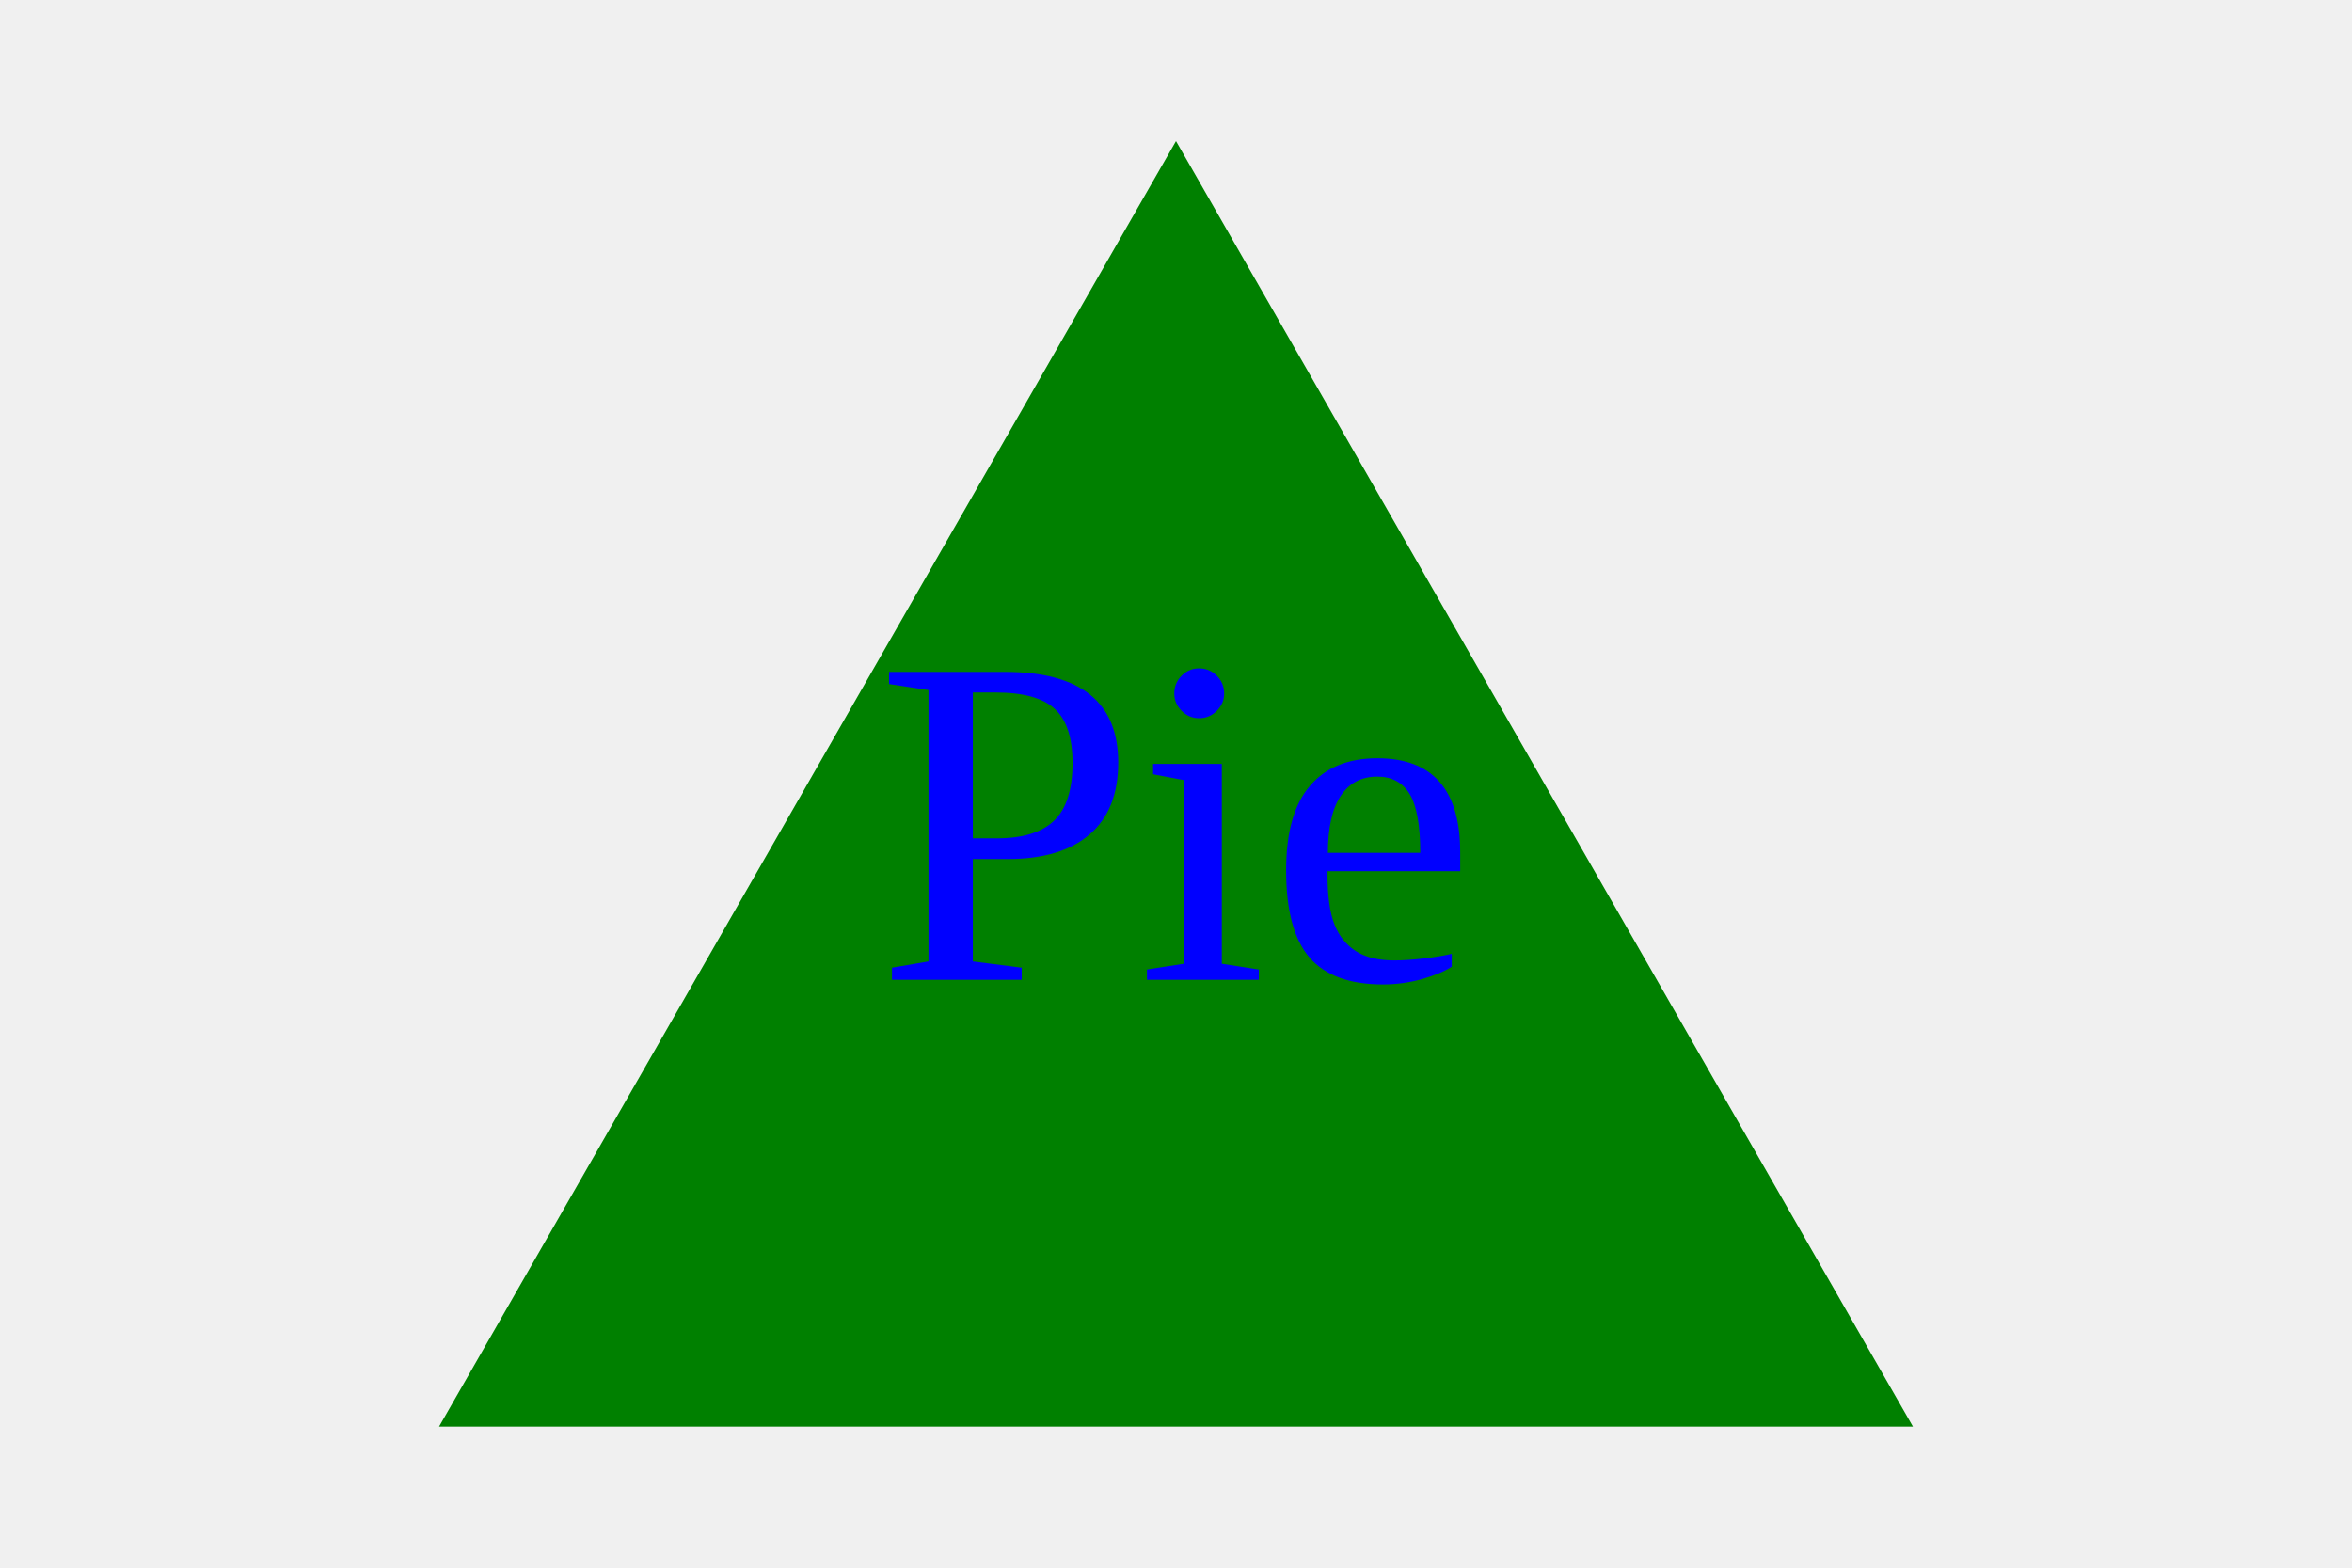
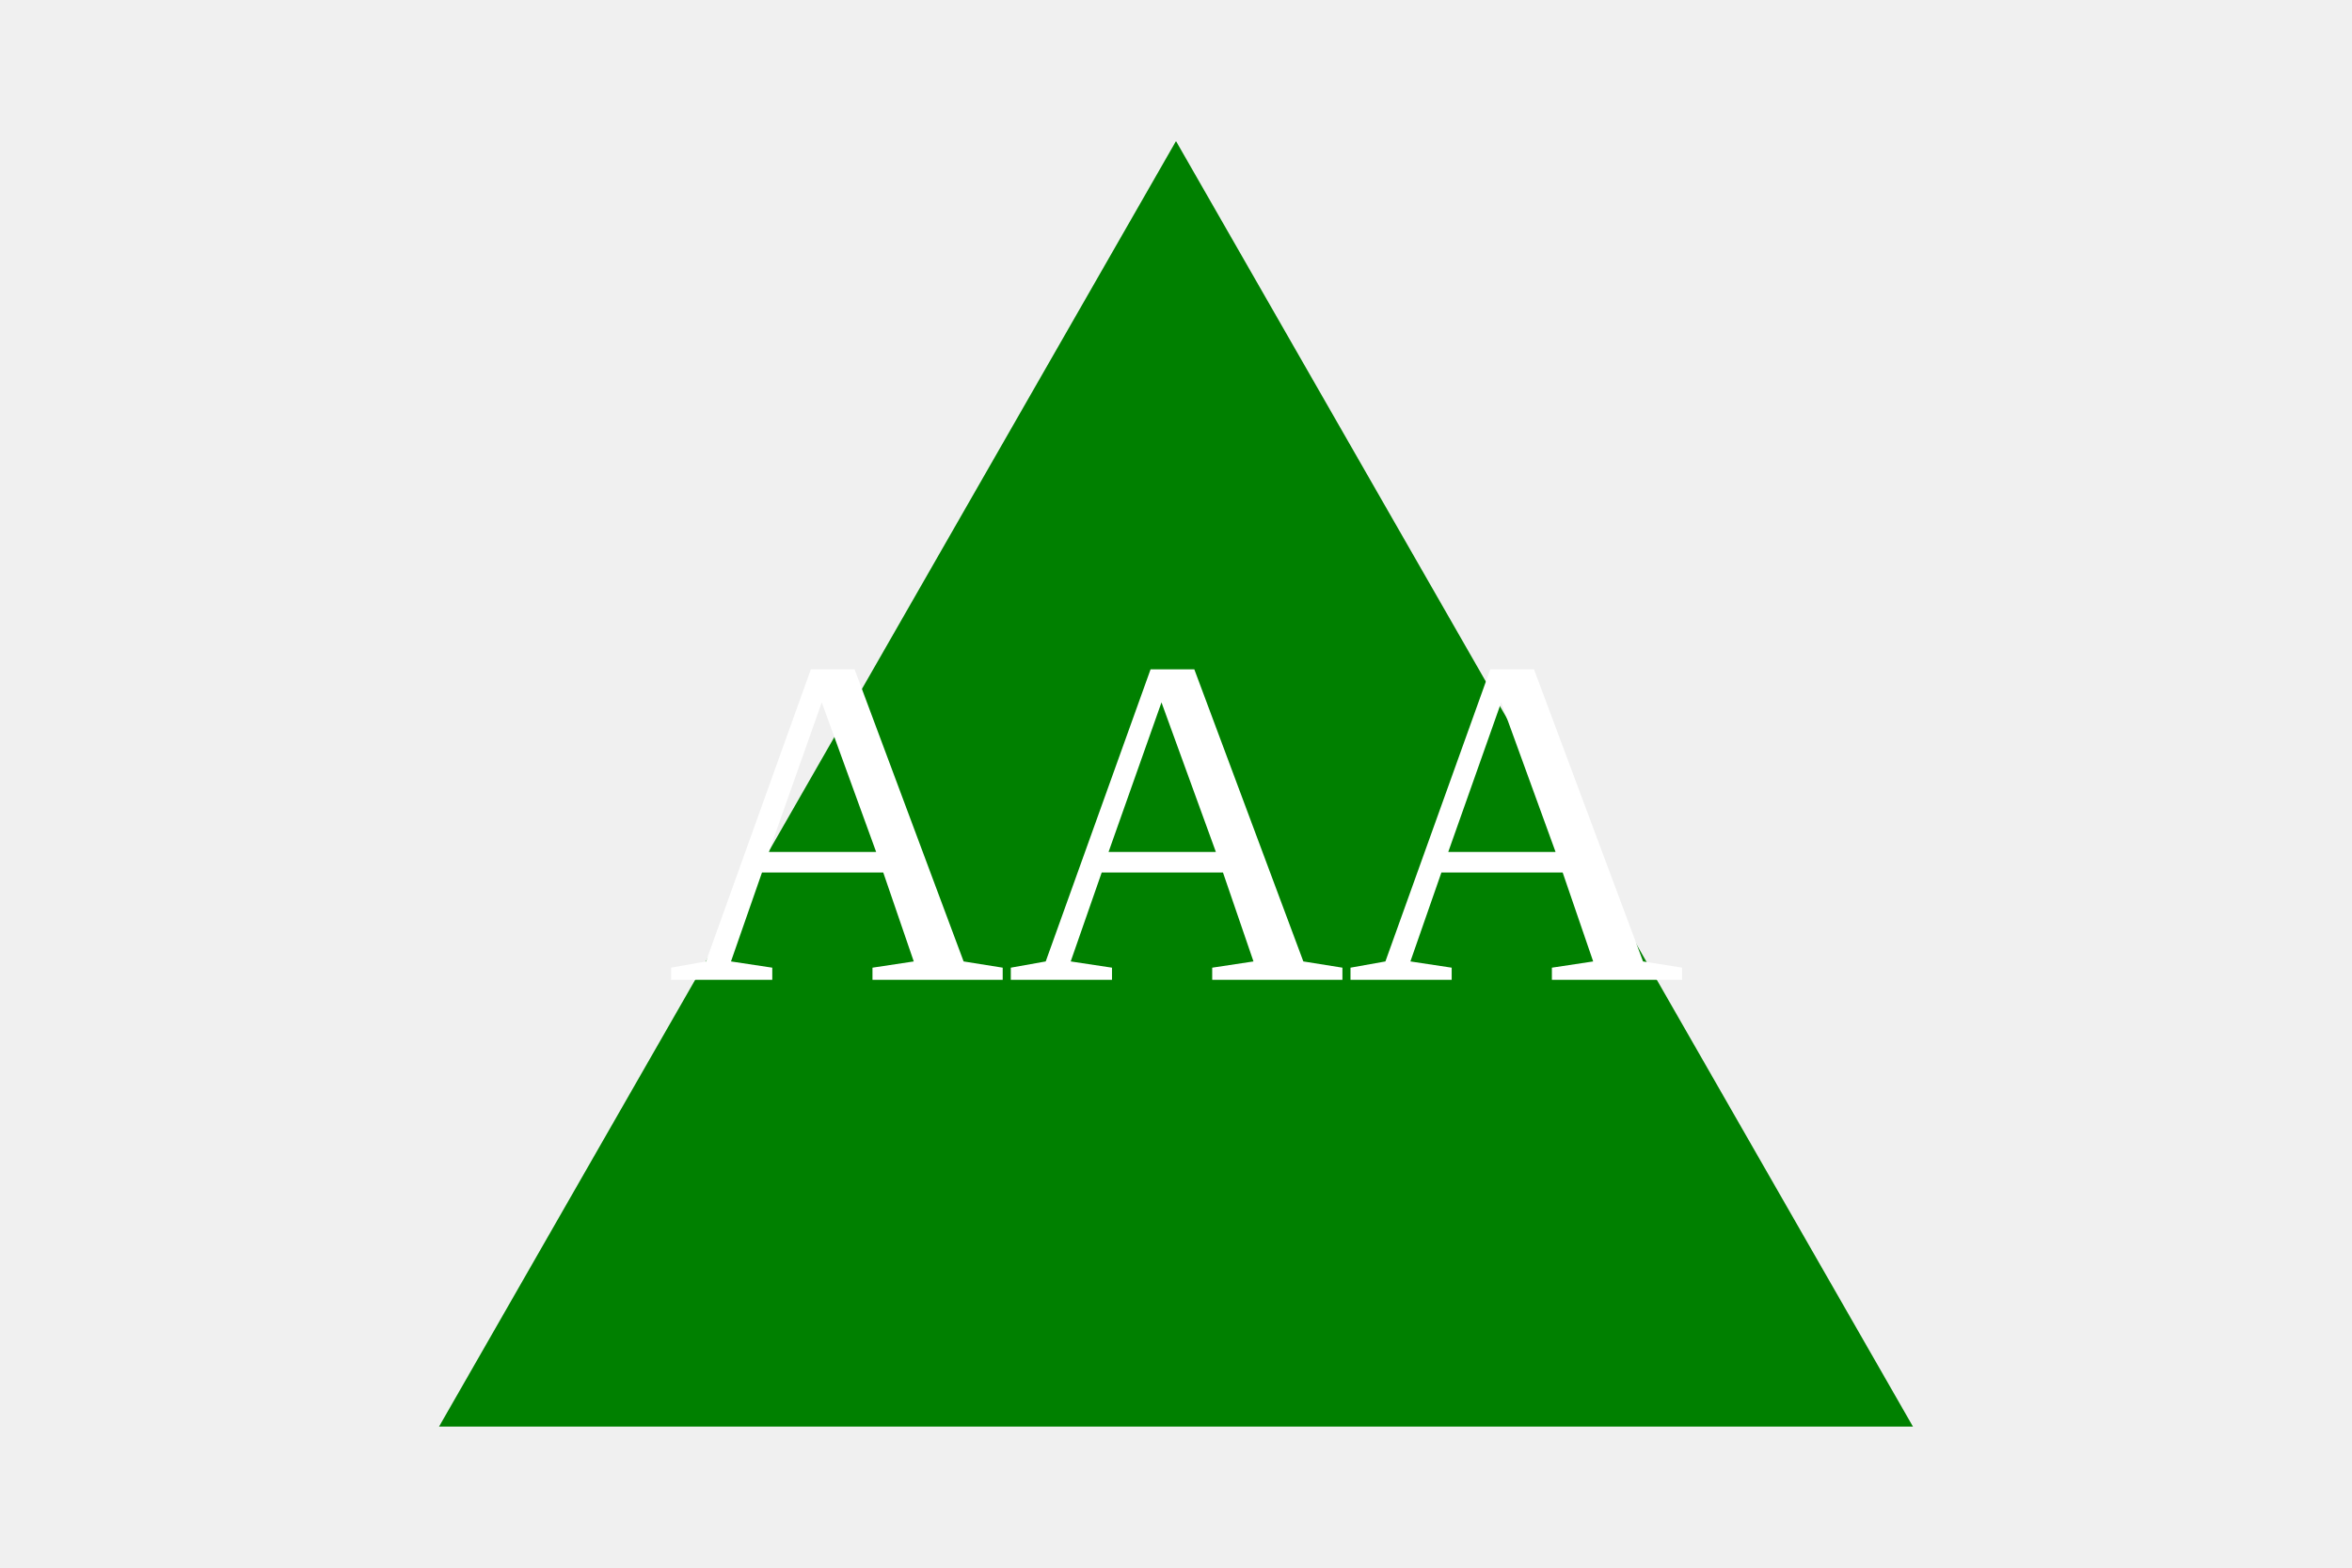
<svg height="200" width="300">
  <polygon points="150, 18 244, 182 56, 182" fill="Green" />
-   <text x="150" y="125" font-size="60" text-anchor="middle" fill="Blue">Pie</text>
+   <text x="150" y="125" font-size="60" text-anchor="middle" fill="White">AAA</text>
</svg>
